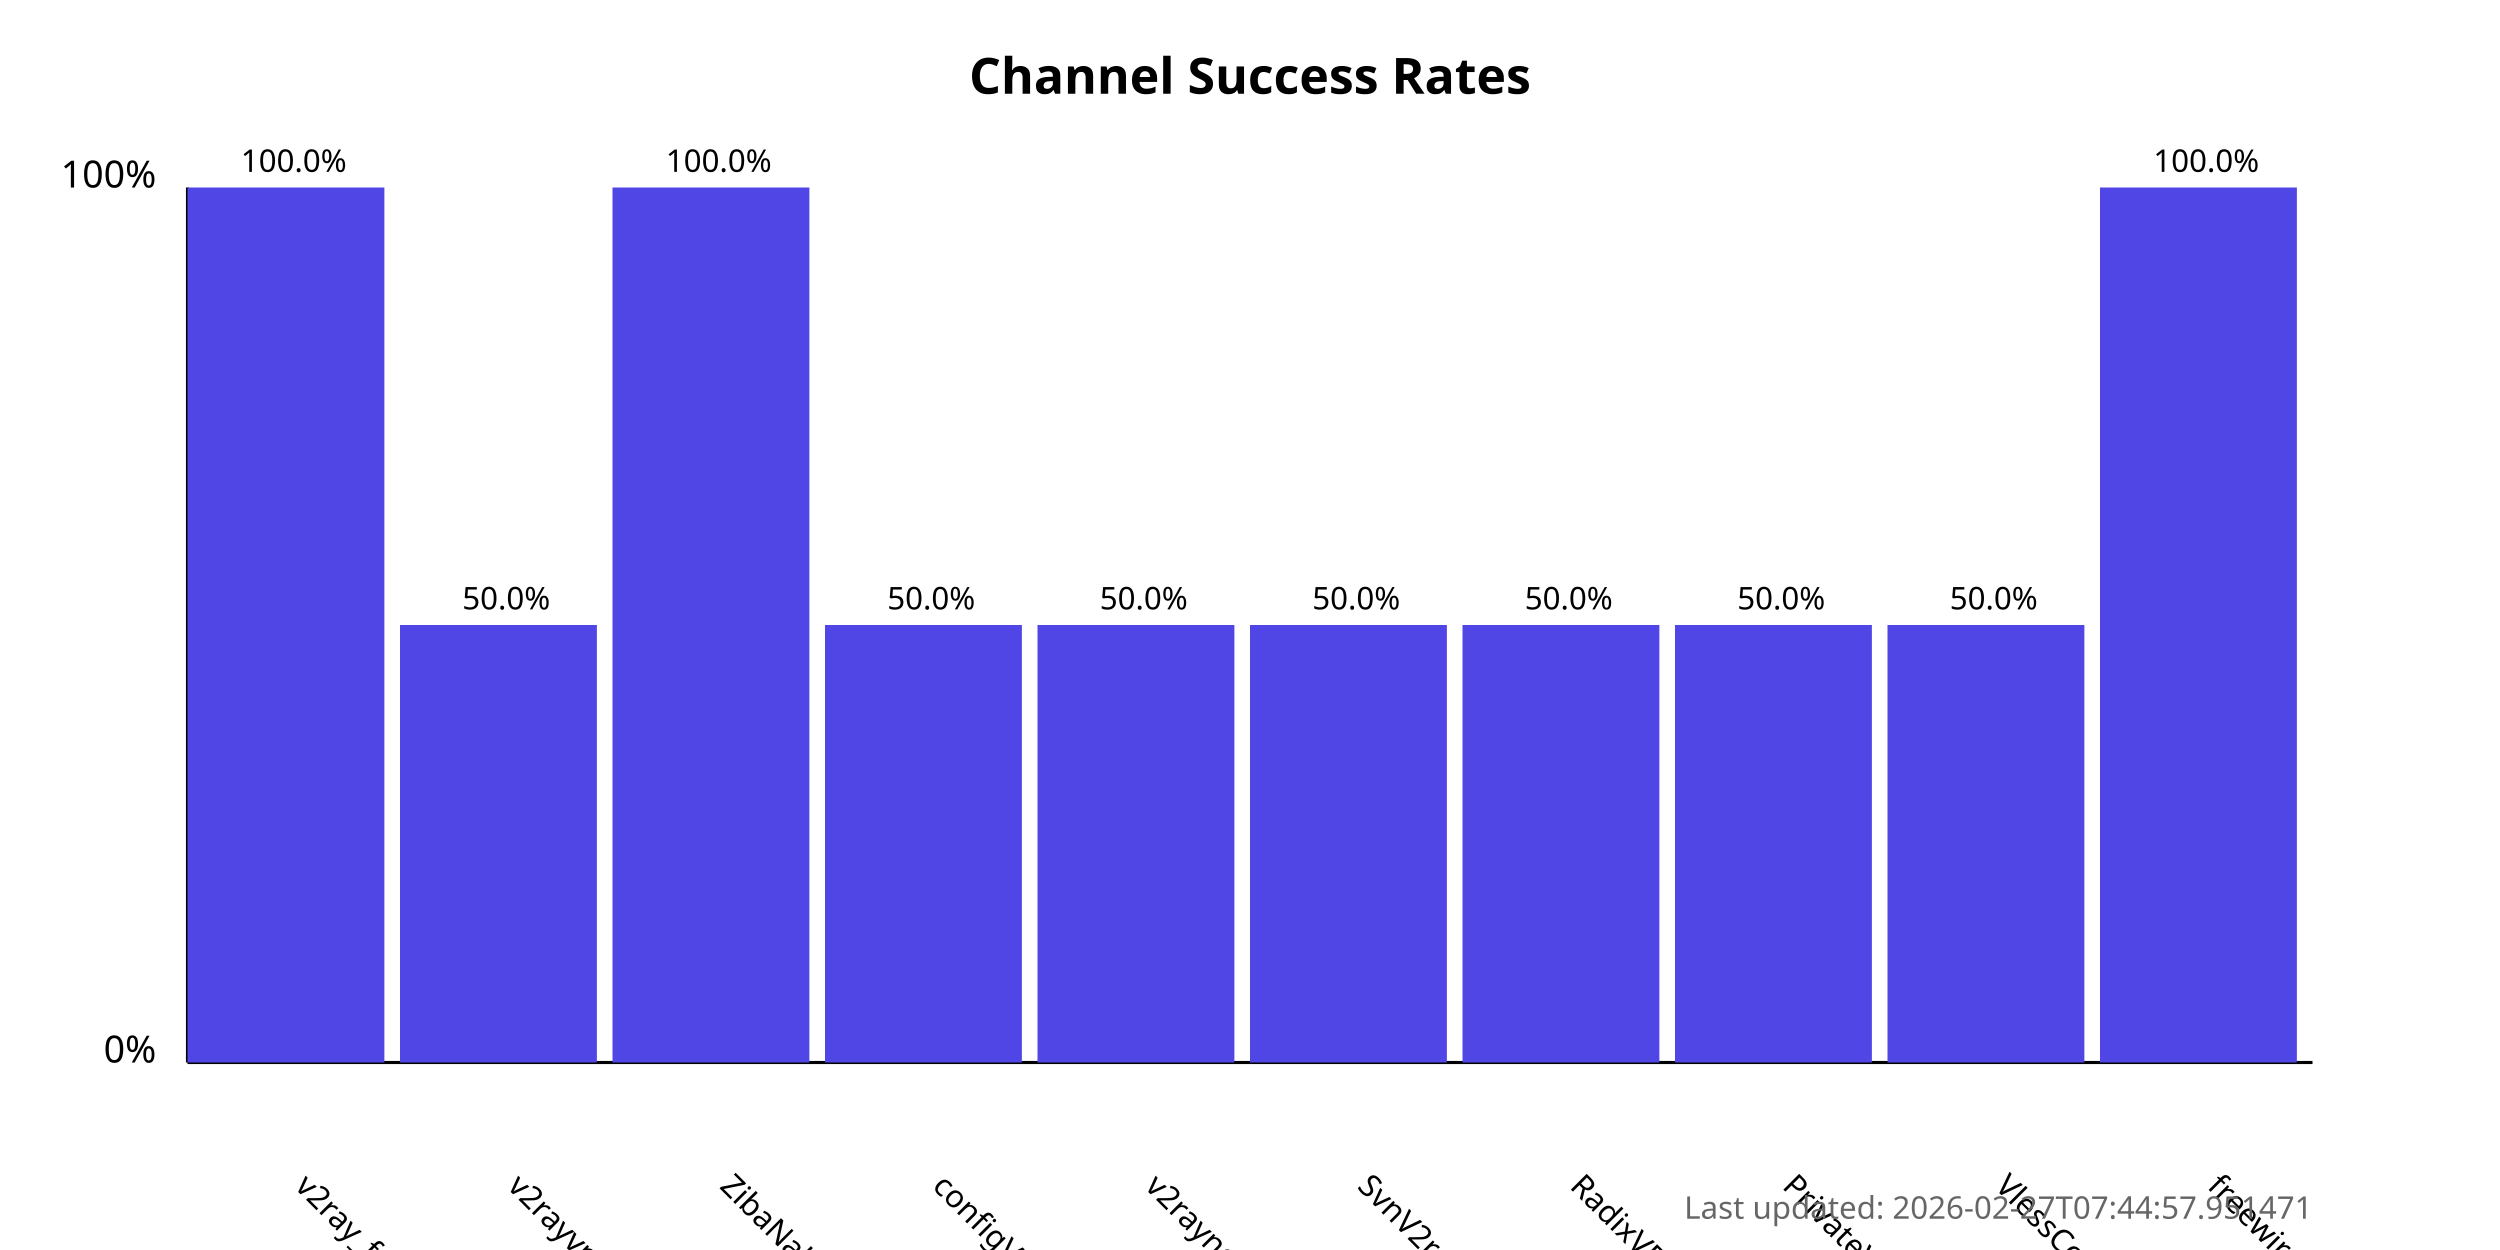
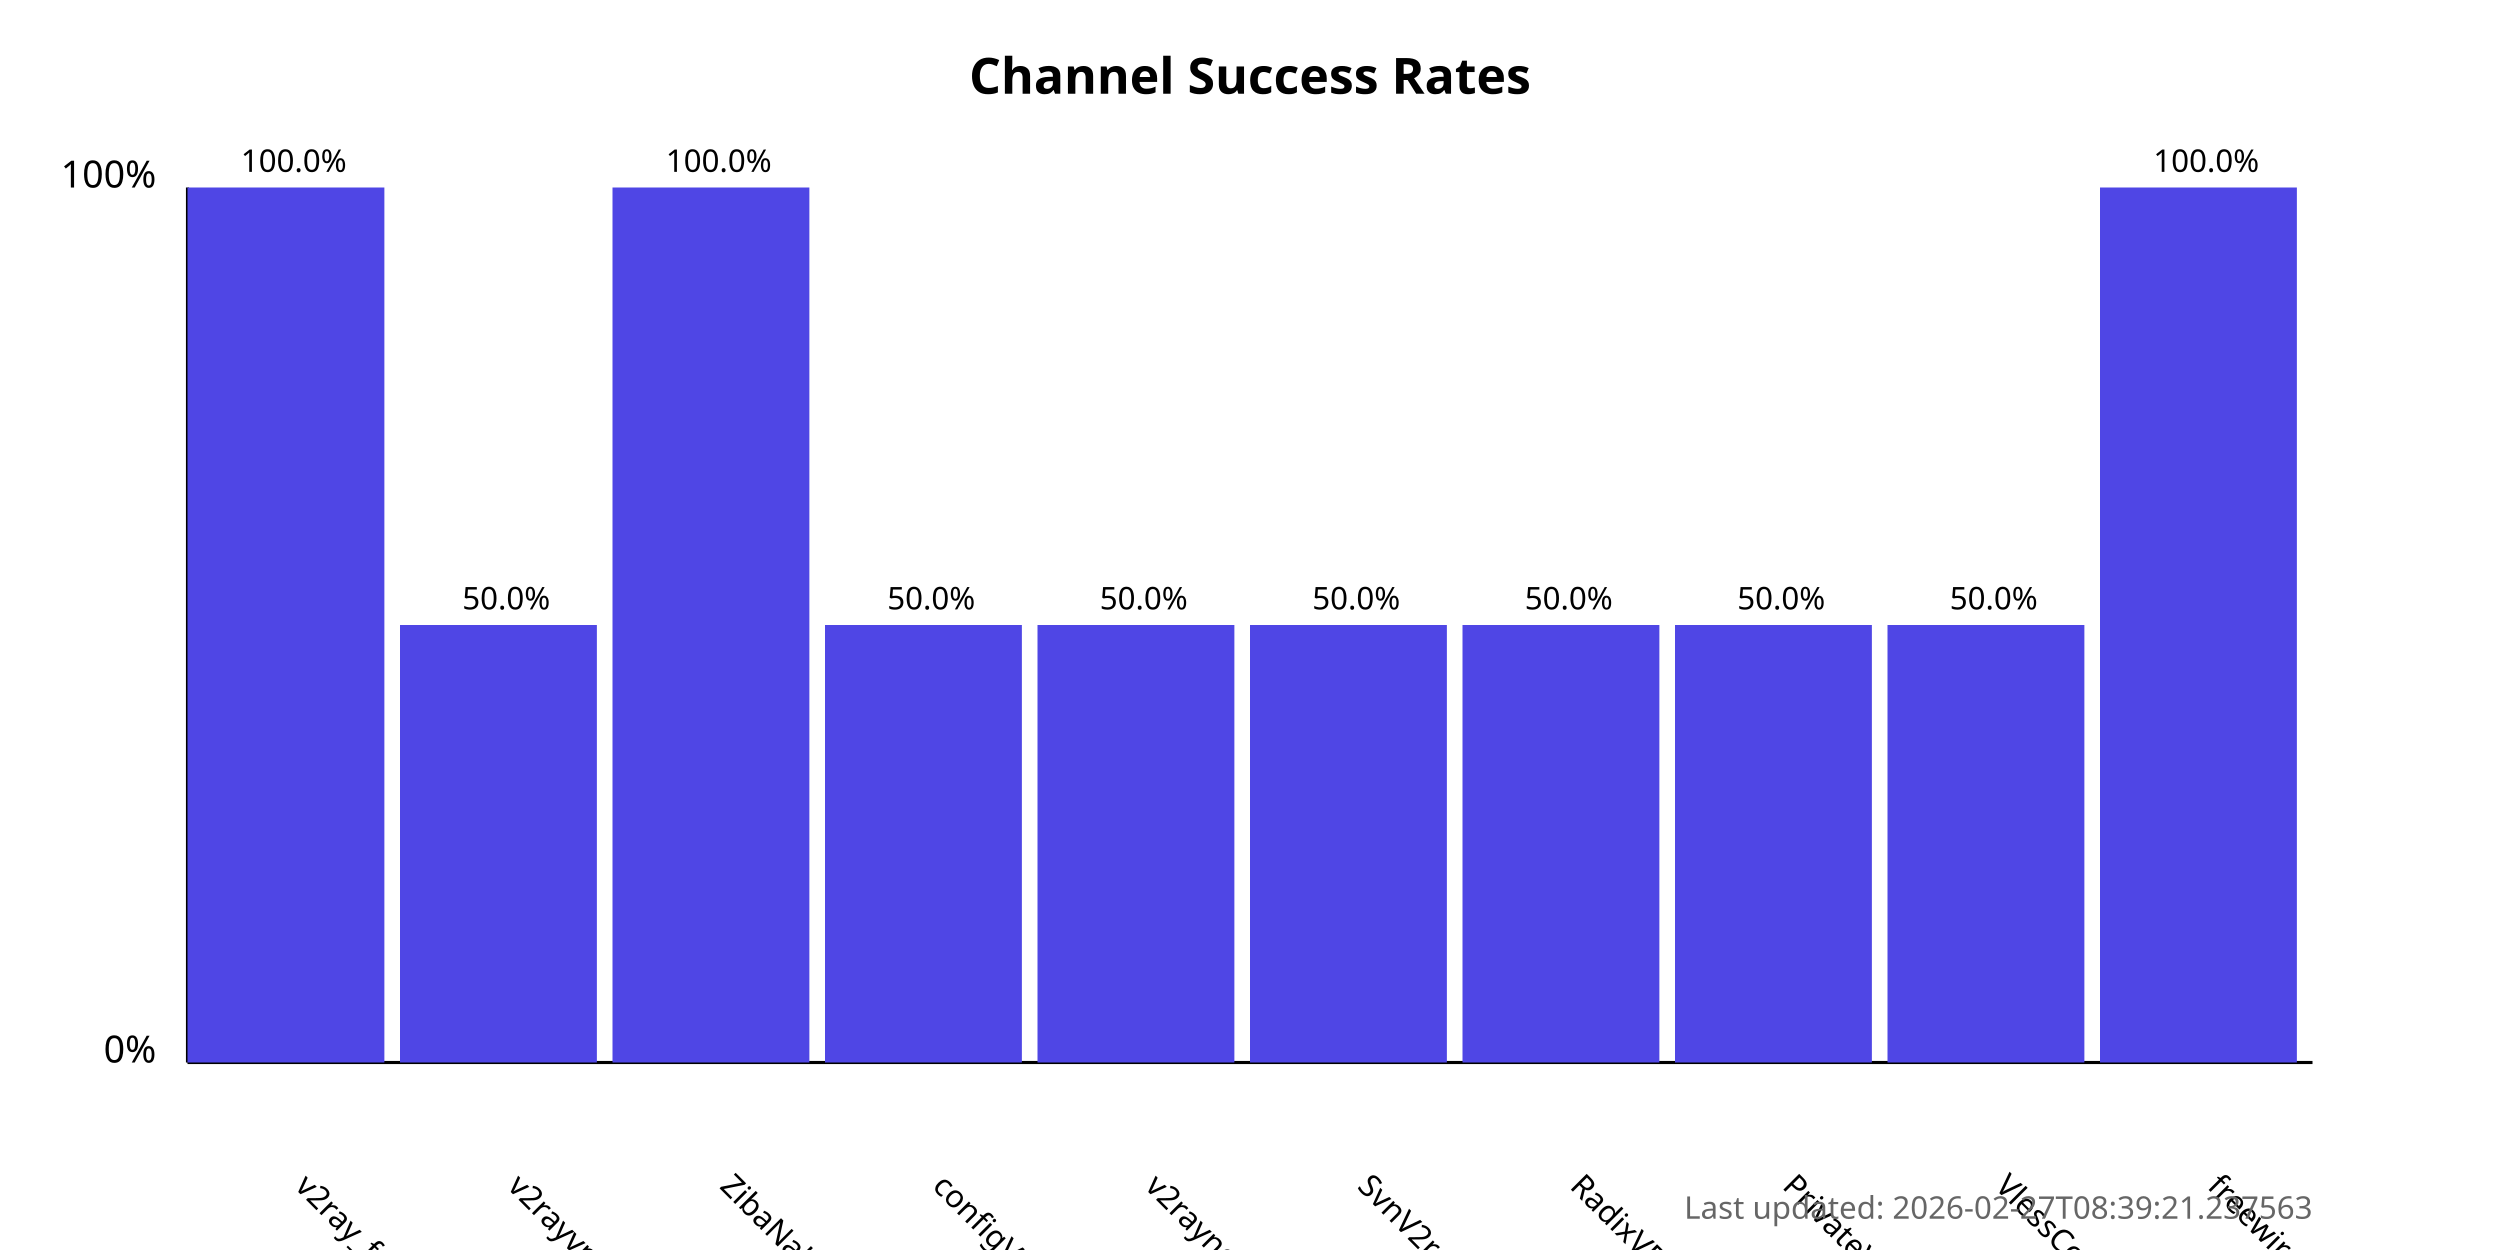
<svg xmlns="http://www.w3.org/2000/svg" width="800" height="400">
  <style>
            .chart-title { font: bold 16px sans-serif; }
            .axis-label { font: 12px sans-serif; }
            .tick-label { font: 10px sans-serif; }
            .bar { fill: #4f46e5; }
            .bar:hover { fill: #6366f1; }
            .timestamp { font: 10px sans-serif; fill: #666; }
        </style>
  <text x="400.0" y="30" text-anchor="middle" class="chart-title">
            Channel Success Rates
        </text>
  <line x1="60" y1="340" x2="60" y2="60" stroke="black" stroke-width="1" />
  <line x1="60" y1="340" x2="740" y2="340" stroke="black" stroke-width="1" />
  <text x="50" y="340" text-anchor="end" class="axis-label">0%</text>
  <text x="50" y="60" text-anchor="end" class="axis-label">100%</text>
  <g>
    <rect x="60" y="60.0" width="63.0" height="280.0" class="bar" />
    <text x="94.0" y="380" transform="rotate(45, 94.0, 380)" text-anchor="start" class="tick-label">
                v2ray_free_conf
            </text>
    <text x="94.0" y="55.0" text-anchor="middle" class="tick-label">
                100.0%
            </text>
  </g>
  <g>
    <rect x="128.0" y="200.0" width="63.0" height="140.0" class="bar" />
    <text x="162.0" y="380" transform="rotate(45, 162.0, 380)" text-anchor="start" class="tick-label">
                v2rayvpno
            </text>
    <text x="162.0" y="195.0" text-anchor="middle" class="tick-label">
                50.0%
            </text>
  </g>
  <g>
    <rect x="196.0" y="60.0" width="63.0" height="280.0" class="bar" />
    <text x="230.0" y="380" transform="rotate(45, 230.0, 380)" text-anchor="start" class="tick-label">
                ZibaNabz
            </text>
    <text x="230.0" y="55.0" text-anchor="middle" class="tick-label">
                100.0%
            </text>
  </g>
  <g>
    <rect x="264.0" y="200.0" width="63.0" height="140.0" class="bar" />
    <text x="298.0" y="380" transform="rotate(45, 298.0, 380)" text-anchor="start" class="tick-label">
                configV2rayForFree
            </text>
    <text x="298.0" y="195.0" text-anchor="middle" class="tick-label">
                50.0%
            </text>
  </g>
  <g>
    <rect x="332.0" y="200.0" width="63.0" height="140.0" class="bar" />
    <text x="366.0" y="380" transform="rotate(45, 366.0, 380)" text-anchor="start" class="tick-label">
                v2rayngvpn
            </text>
    <text x="366.0" y="195.0" text-anchor="middle" class="tick-label">
                50.0%
            </text>
  </g>
  <g>
    <rect x="400.0" y="200.0" width="63.0" height="140.0" class="bar" />
    <text x="434.0" y="380" transform="rotate(45, 434.0, 380)" text-anchor="start" class="tick-label">
                SvnV2ray
            </text>
    <text x="434.0" y="195.0" text-anchor="middle" class="tick-label">
                50.0%
            </text>
  </g>
  <g>
    <rect x="468.0" y="200.0" width="63.0" height="140.0" class="bar" />
    <text x="502.0" y="380" transform="rotate(45, 502.0, 380)" text-anchor="start" class="tick-label">
                RadixVPN
            </text>
    <text x="502.0" y="195.0" text-anchor="middle" class="tick-label">
                50.0%
            </text>
  </g>
  <g>
    <rect x="536.0" y="200.0" width="63.0" height="140.0" class="bar" />
    <text x="570.0" y="380" transform="rotate(45, 570.0, 380)" text-anchor="start" class="tick-label">
                PrivateVPNs
            </text>
    <text x="570.0" y="195.0" text-anchor="middle" class="tick-label">
                50.0%
            </text>
  </g>
  <g>
    <rect x="604.0" y="200.0" width="63.0" height="140.0" class="bar" />
    <text x="638.0" y="380" transform="rotate(45, 638.0, 380)" text-anchor="start" class="tick-label">
                VlessConfig
            </text>
    <text x="638.0" y="195.0" text-anchor="middle" class="tick-label">
                50.0%
            </text>
  </g>
  <g>
    <rect x="672.0" y="60.0" width="63.0" height="280.0" class="bar" />
    <text x="706.0" y="380" transform="rotate(45, 706.0, 380)" text-anchor="start" class="tick-label">
                freewireguard
            </text>
    <text x="706.0" y="55.0" text-anchor="middle" class="tick-label">
                100.0%
            </text>
  </g>
  <text x="740" y="390" text-anchor="end" class="timestamp">
-             Last updated: 2026-02-27T07:44:57.951471
+             Last updated: 2026-02-27T08:39:21.237563
        </text>
</svg>
